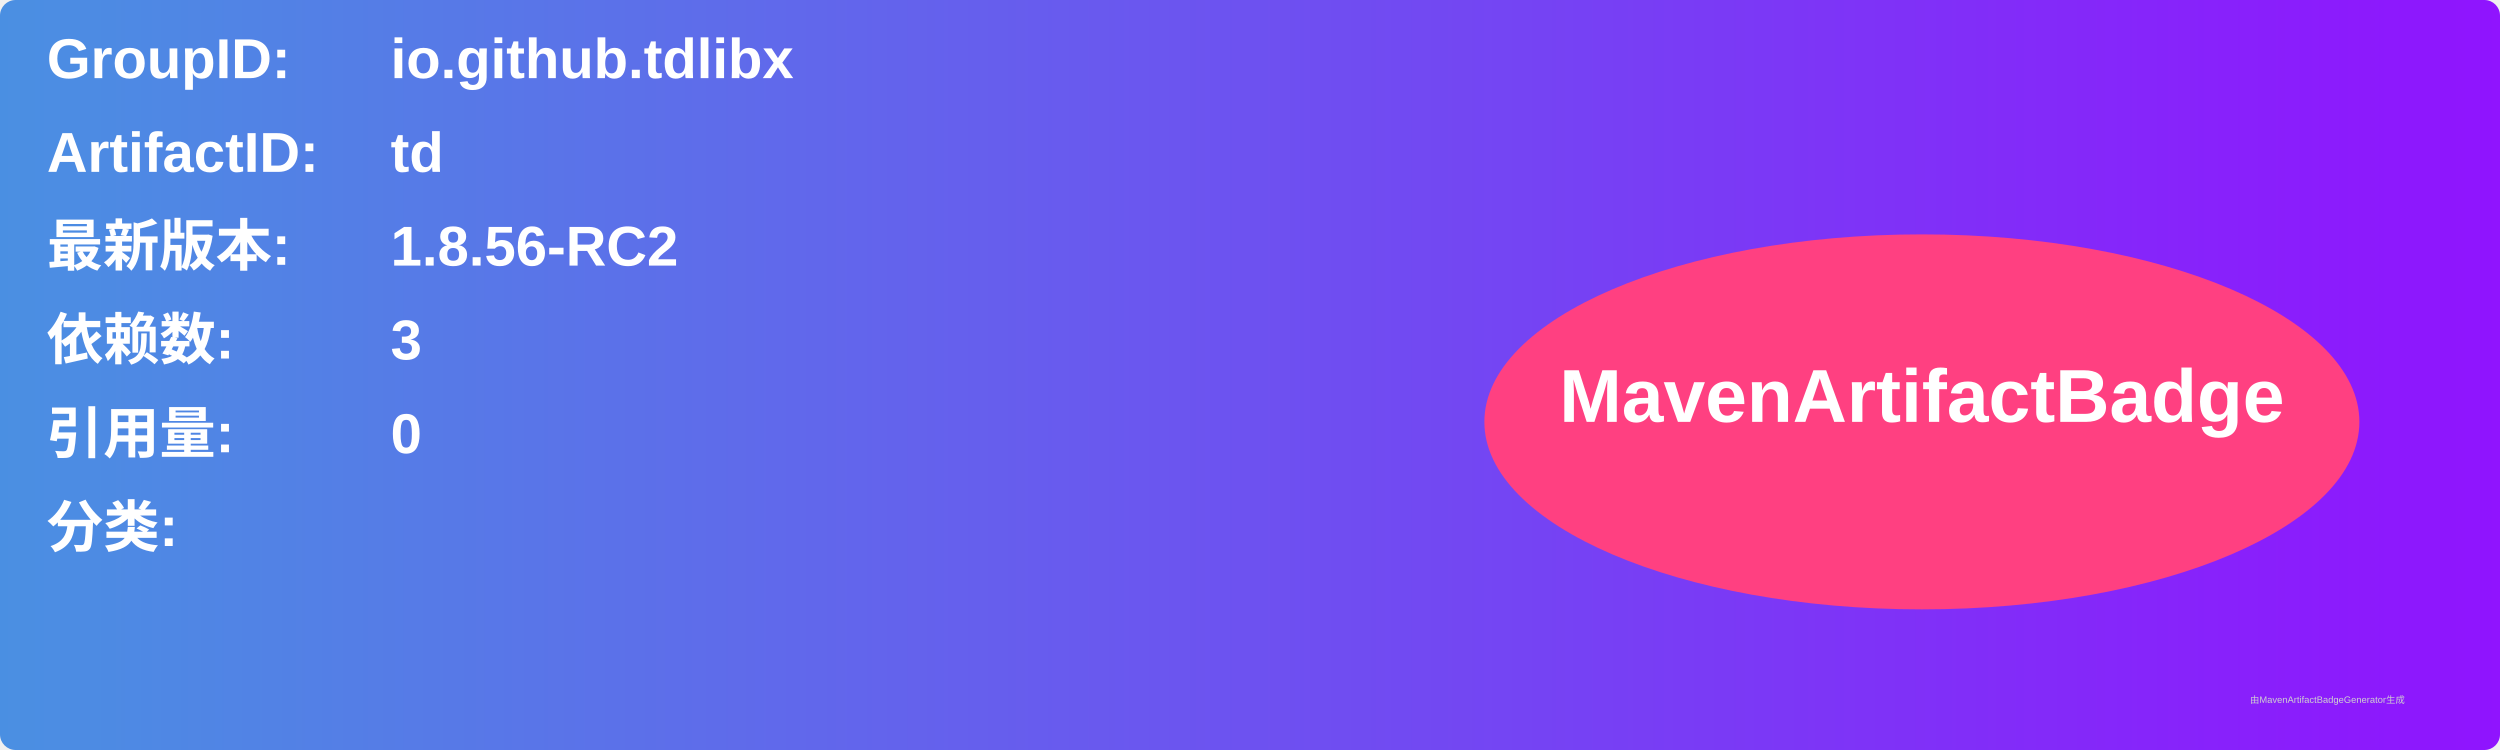
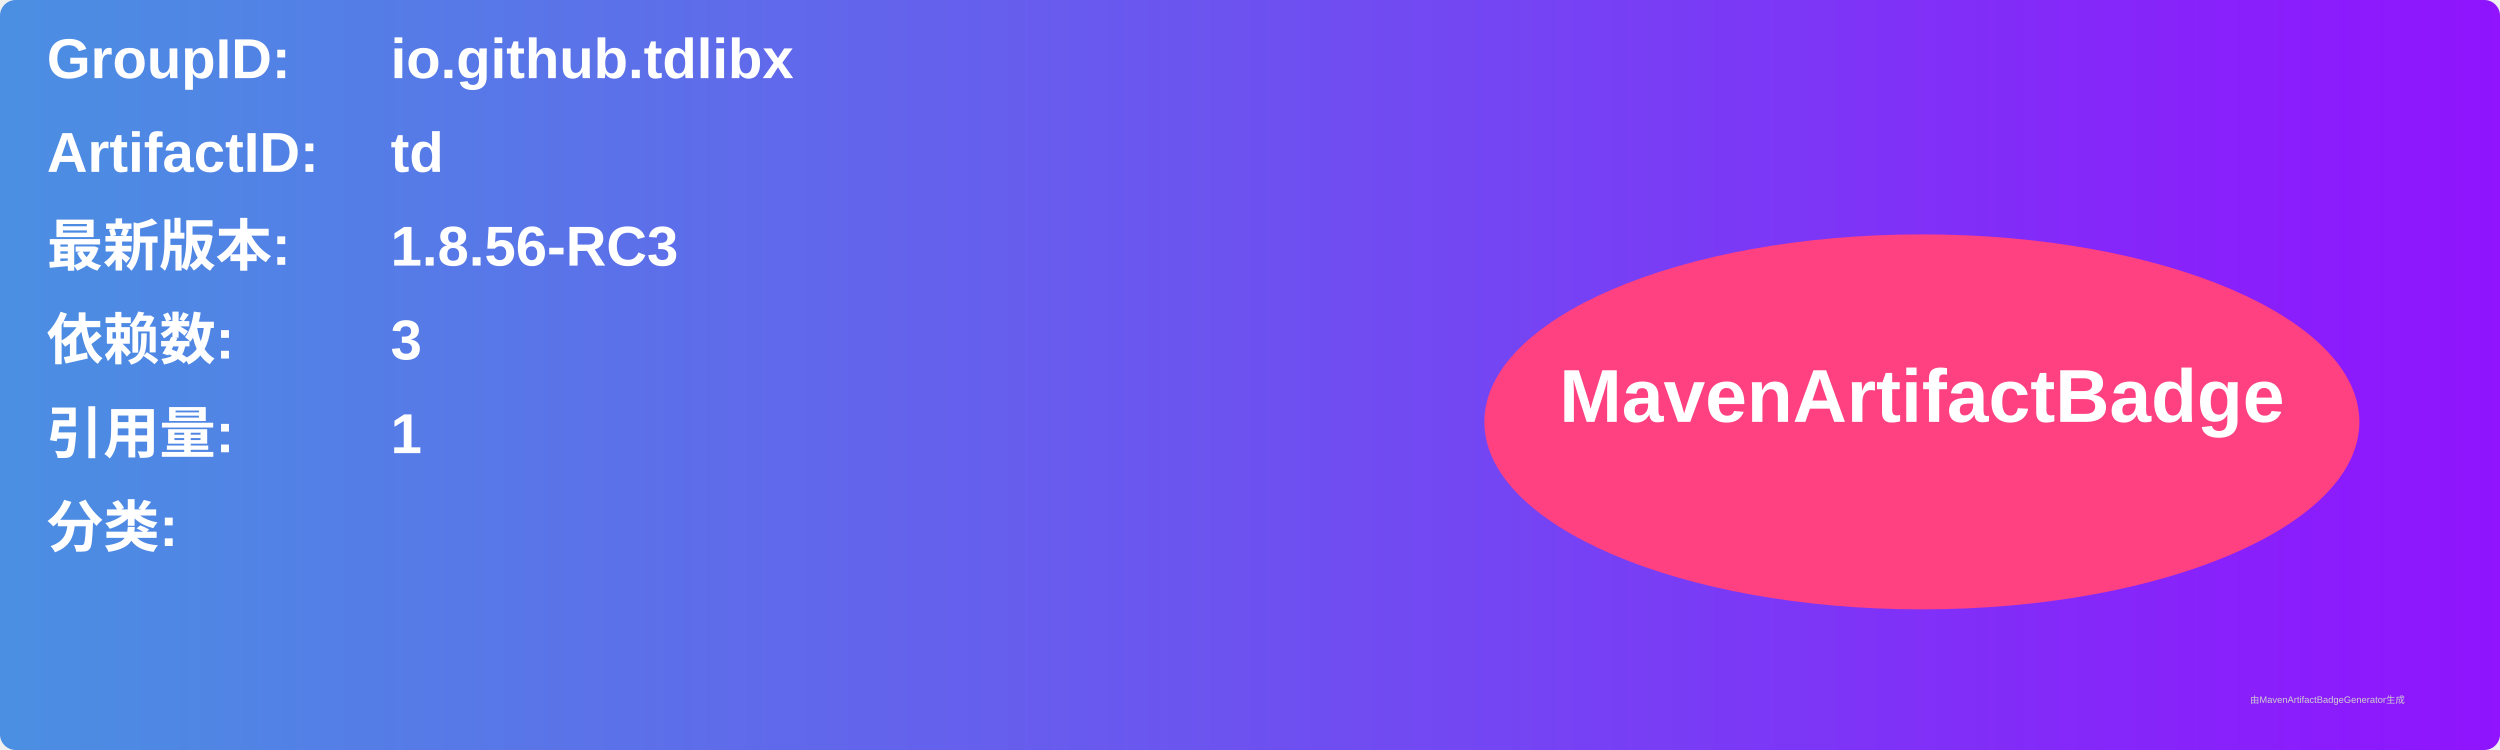
<svg xmlns="http://www.w3.org/2000/svg" width="800" height="240" viewBox="0 0 800 240">
  <linearGradient id="grad" x1="0%" y1="0%" x2="100%" y2="0%">
    <stop offset="0%" stop-color="#4a90e2" />
    <stop offset="100%" stop-color="#9013fe" />
  </linearGradient>
  <rect width="100%" height="100%" rx="5" ry="5" fill="url(#grad)" />
  <g transform="translate(15, 15)">
    <text x="0" y="10" font-family="Arial" font-size="18" fill="white" font-weight="bold" width="260">GroupID:</text>
    <text x="110" y="10" font-family="Arial" font-size="18" fill="white" font-weight="bold" width="460">io.github.tdlibx</text>
    <text x="0" y="40" font-family="Arial" font-size="18" fill="white" font-weight="bold" width="260">ArtifactID:</text>
    <text x="110" y="40" font-family="Arial" font-size="18" fill="white" font-weight="bold" width="460">td</text>
    <text x="0" y="70" font-family="Arial" font-size="18" fill="white" font-weight="bold">最新版本:</text>
    <text x="110" y="70" font-family="Arial" font-size="18" fill="white" font-weight="bold">
-       <tspan font-weight="bold">1.8.56-RC2</tspan>
+       <tspan font-weight="bold">1.8.56-RC3</tspan>
    </text>
    <text x="0" y="100" font-family="Arial" font-size="18" fill="white" font-weight="bold">依赖数: </text>
    <text x="110" y="100" font-family="Arial" font-size="18" fill="white">
      <tspan font-weight="bold">3</tspan>
    </text>
    <text x="0" y="130" font-family="Arial" font-size="18" fill="white" font-weight="bold">引用量: </text>
    <text x="110" y="130" font-family="Arial" font-size="18" fill="white">
-       <tspan font-weight="bold">0</tspan>
+       <tspan font-weight="bold">1</tspan>
    </text>
    <text x="0" y="160" font-family="Arial" font-size="18" fill="white" font-weight="bold">分类:</text>
    <text x="10" y="190" font-family="Arial" font-size="10" fill="white">
      <tspan font-weight="bold" />
    </text>
    <ellipse cx="600" cy="120" rx="140" ry="60" fill="#ff4081" />
    <text x="600" y="120" text-anchor="middle" font-family="Arial" font-size="24" fill="white" font-weight="bold">MavenArtifactBadge</text>
  </g>
  <text x="720" y="225" font-family="Arial" font-size="3" fill="#d0d0d0">由MavenArtifactBadgeGenerator生成</text>
</svg>
